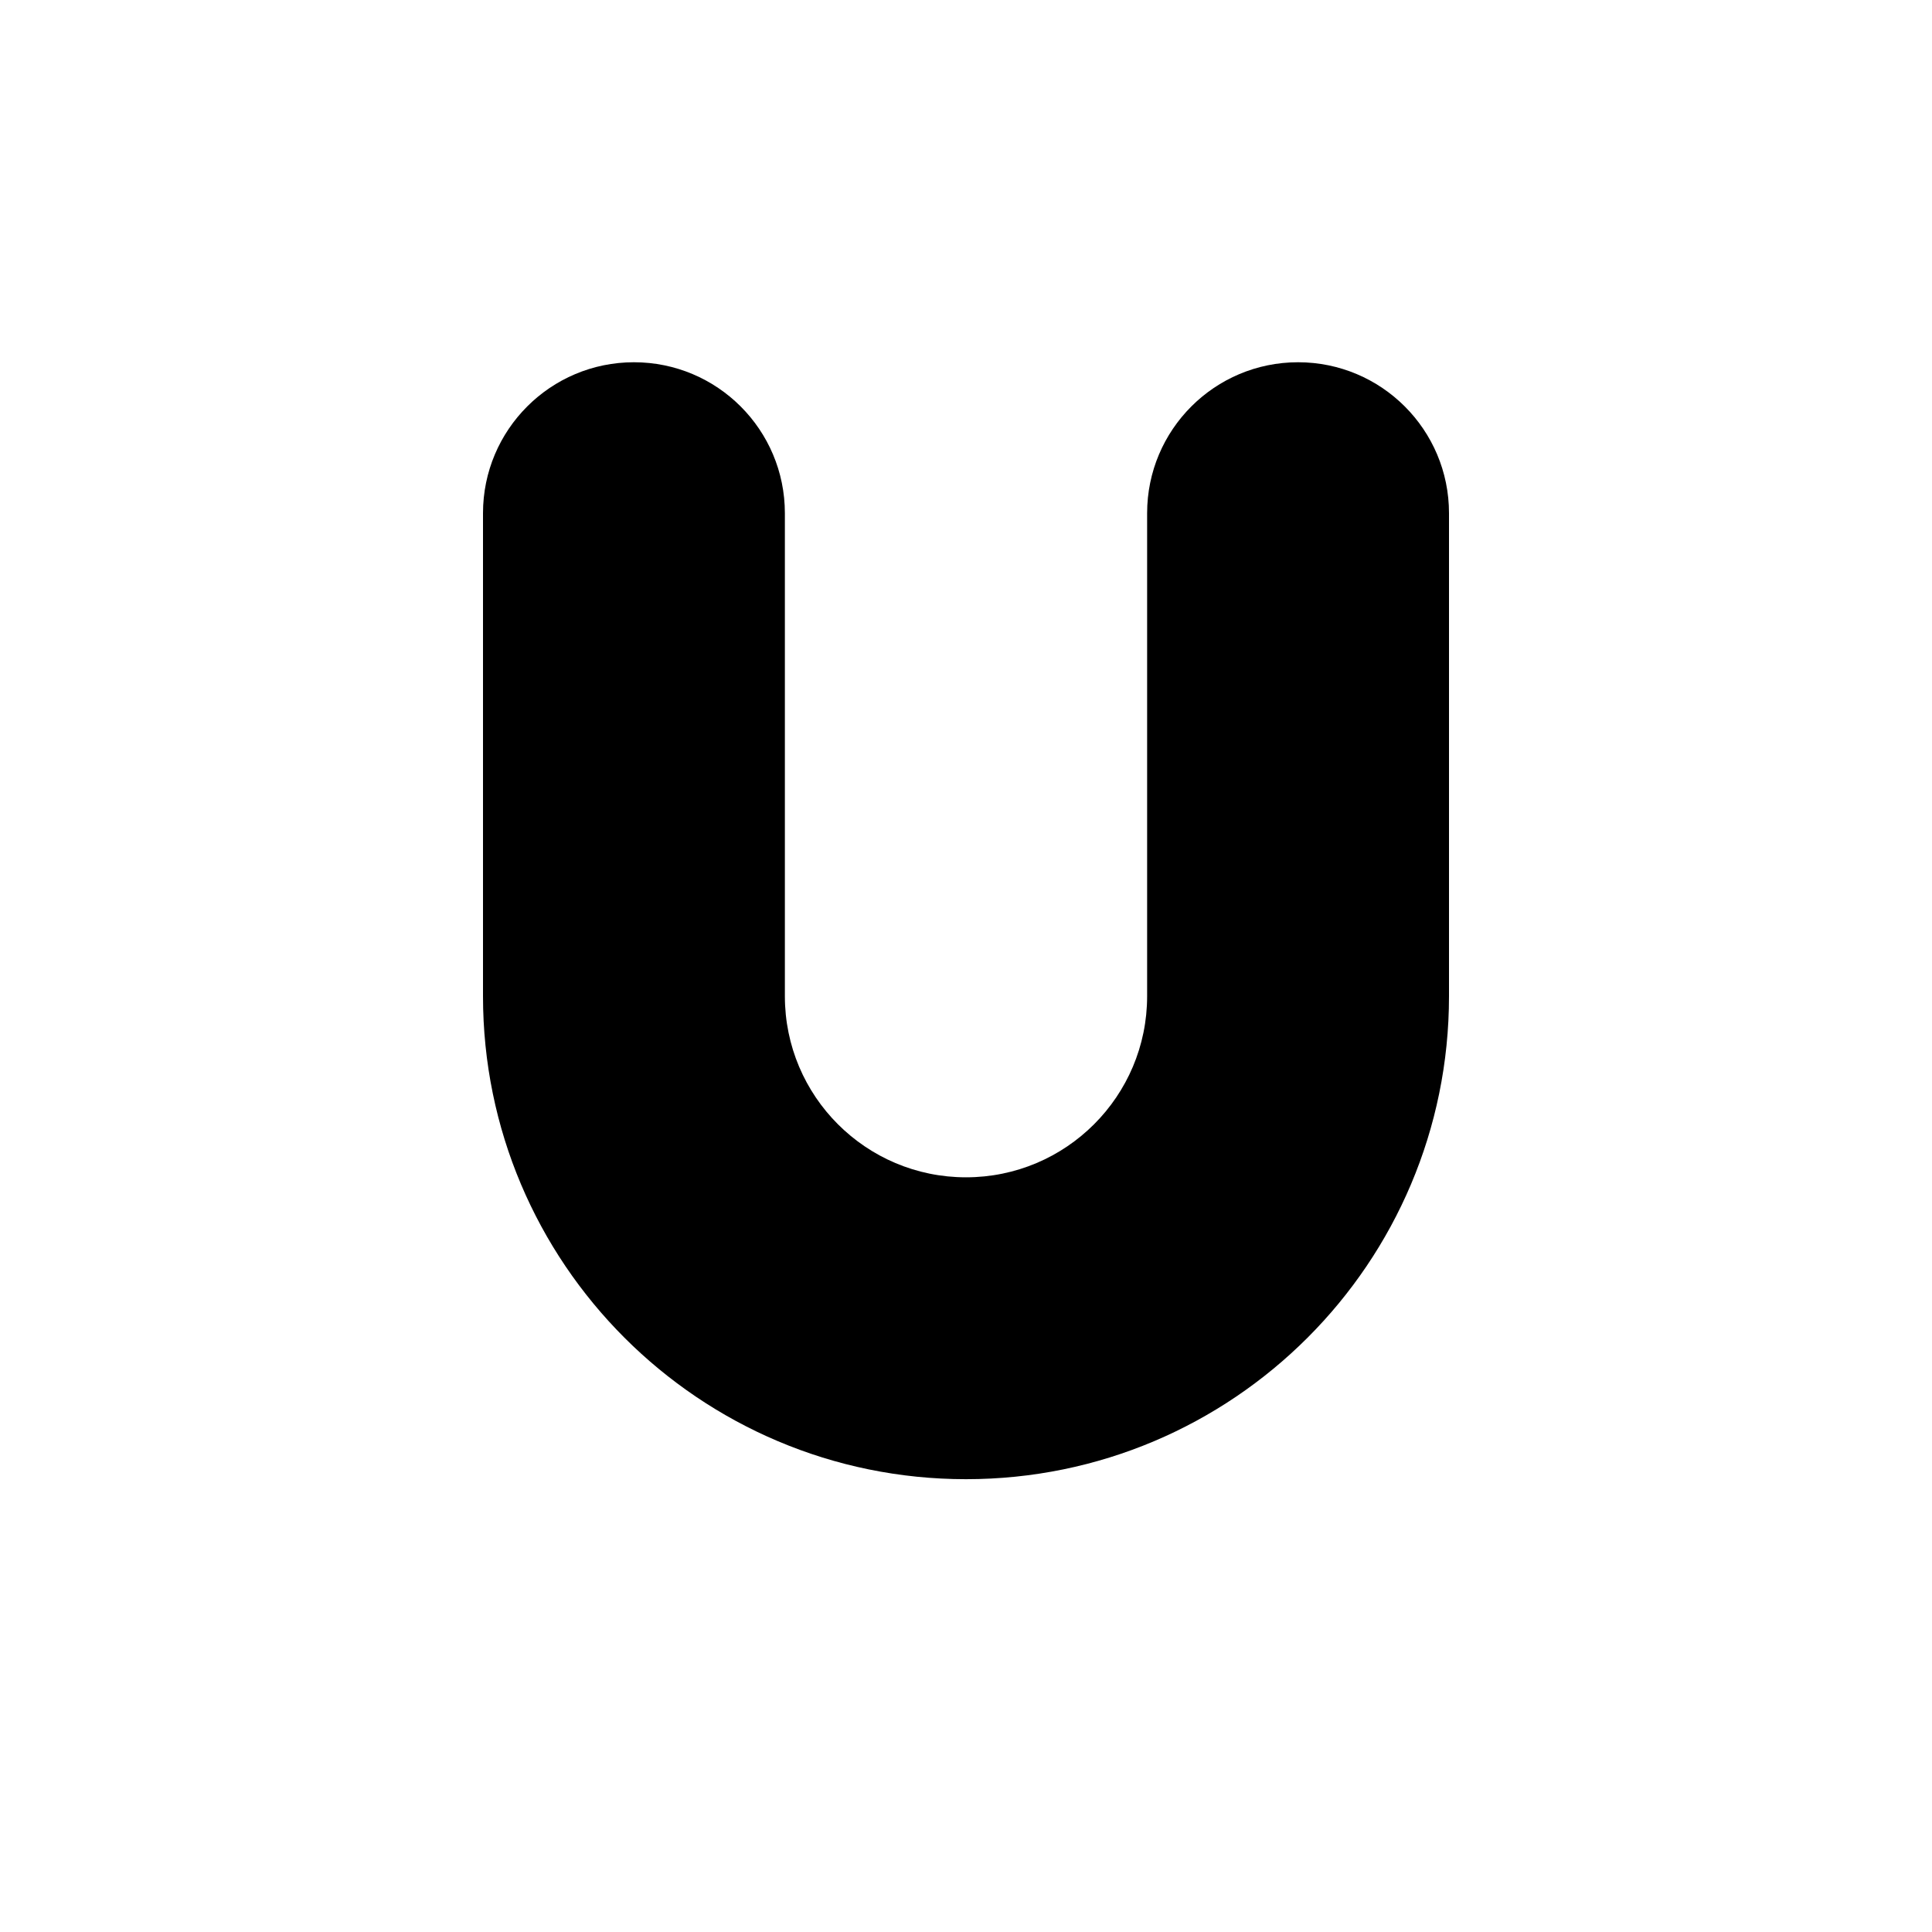
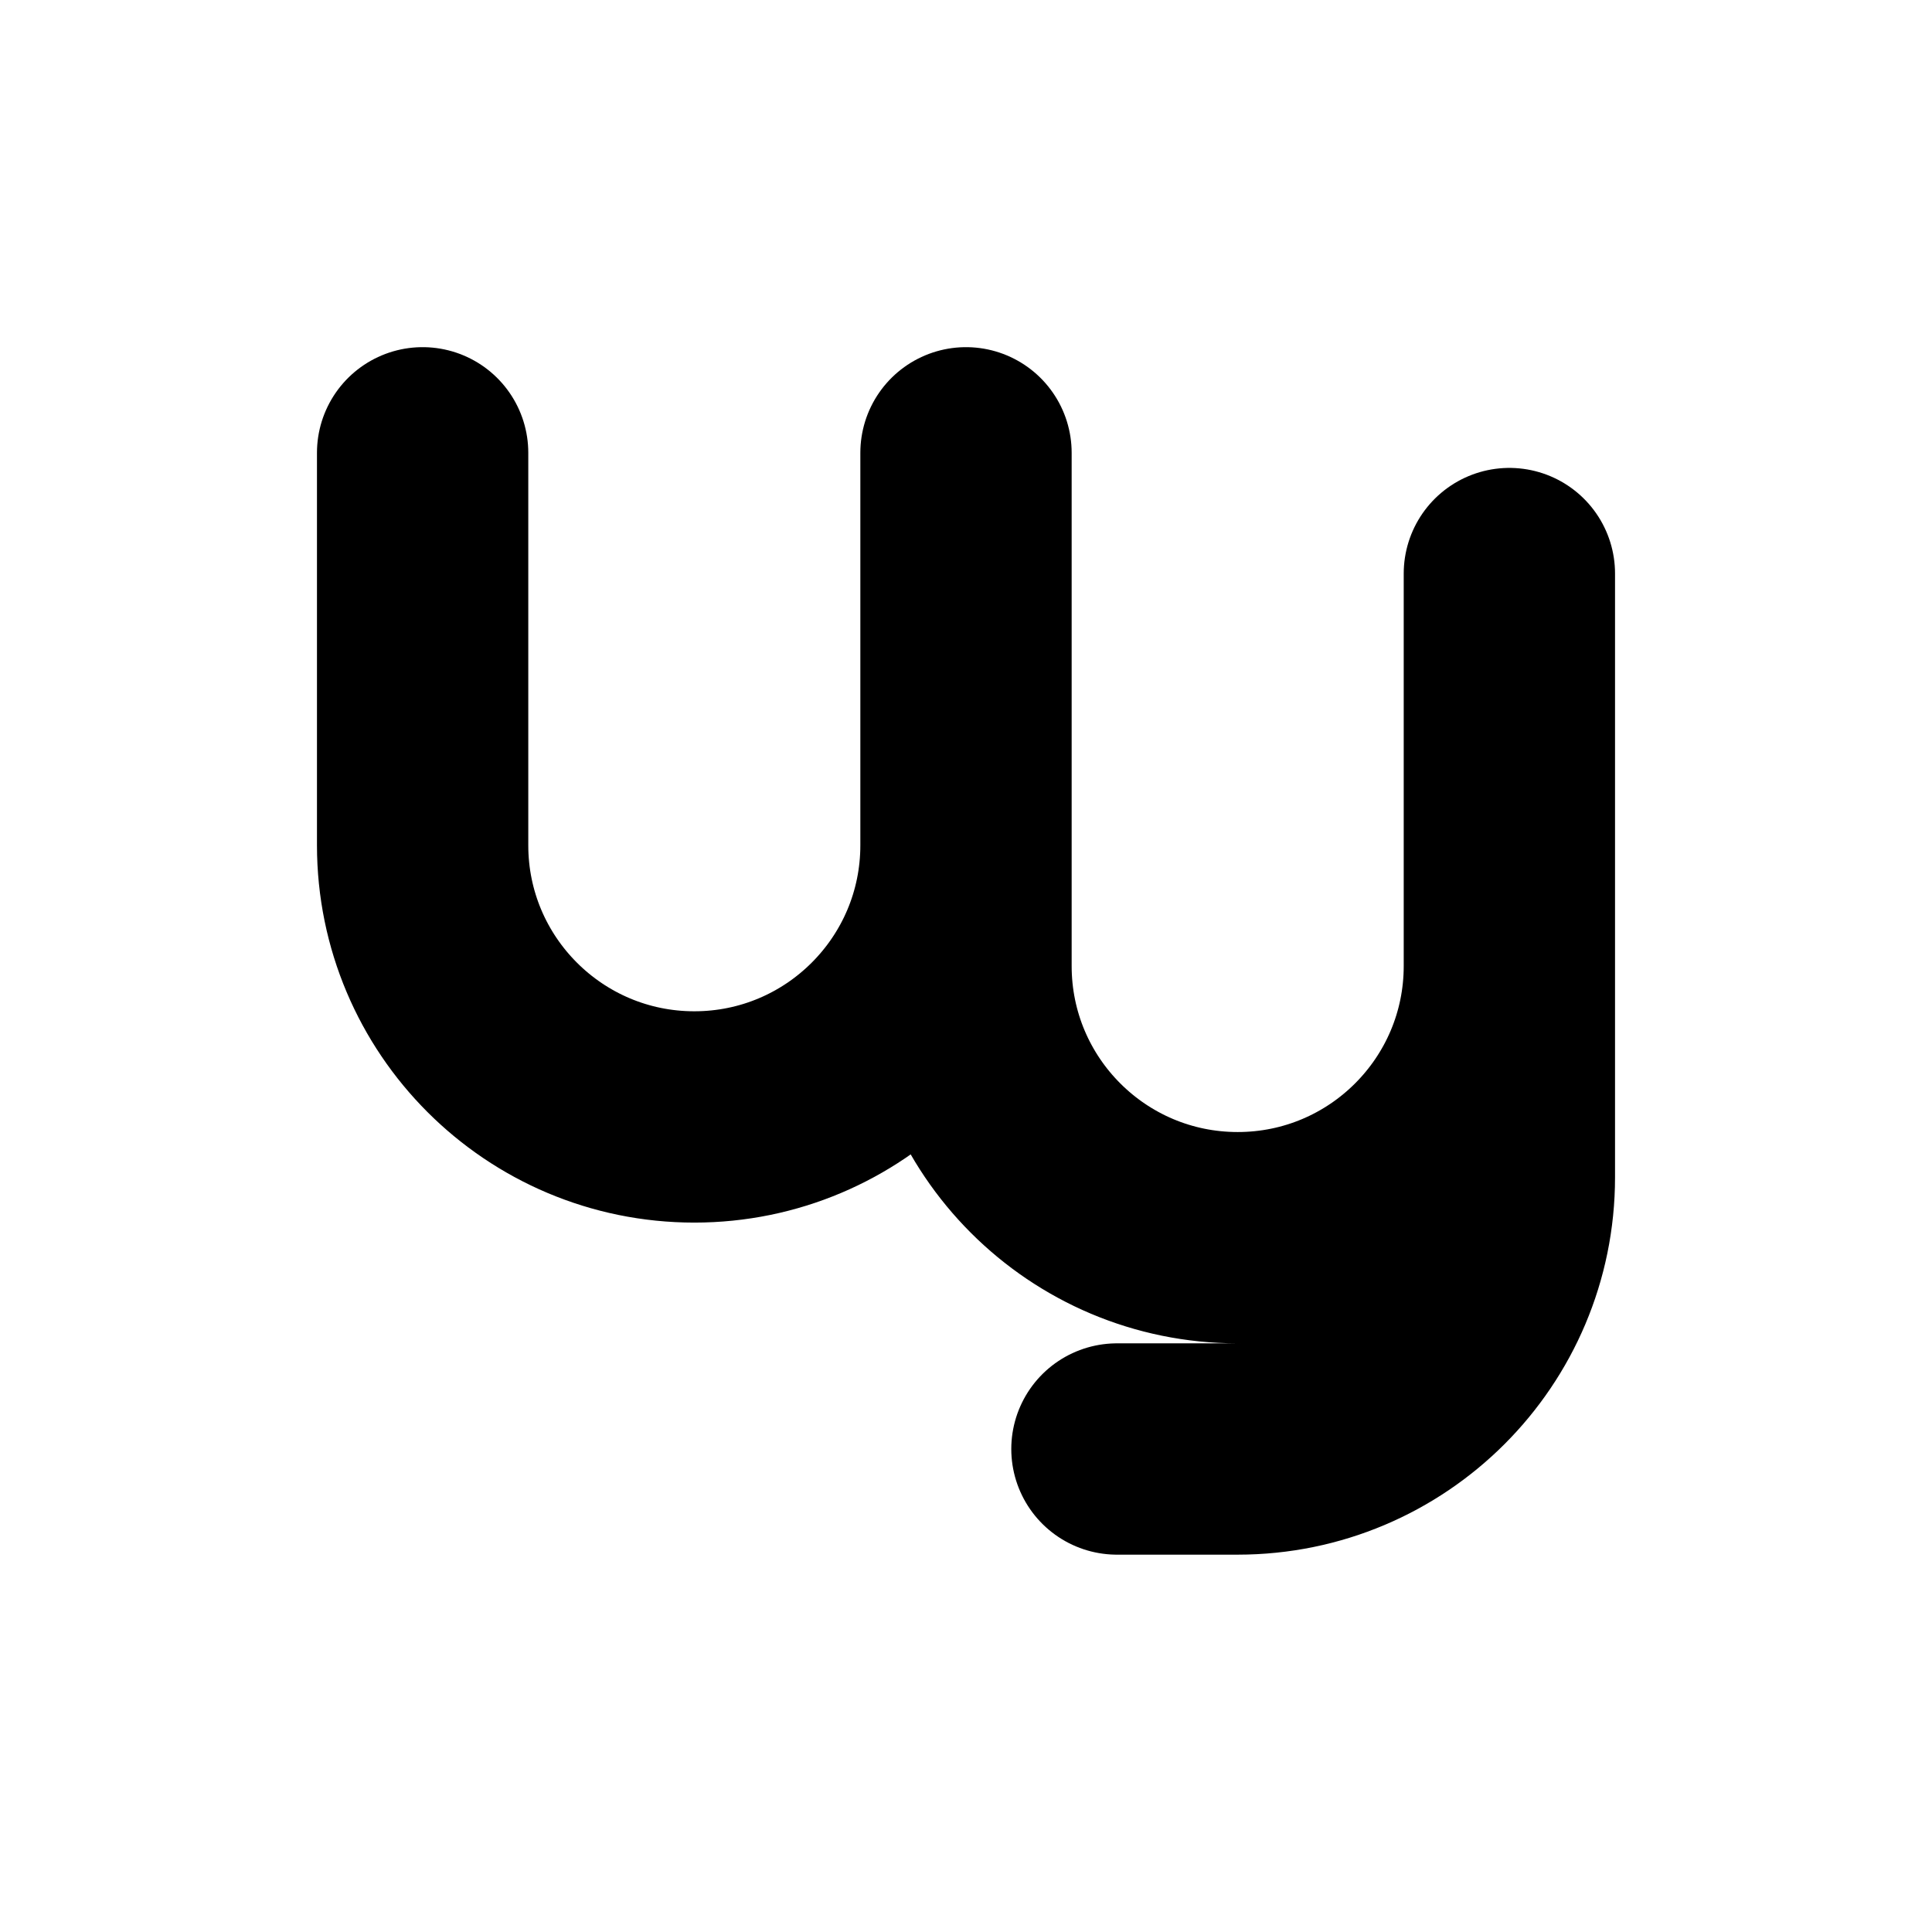
<svg xmlns="http://www.w3.org/2000/svg" viewBox="0 0 64 64">
-   <path d="M16 17 a5 5 0 0 1 10 0 v16 a6 6 0 0 0 12 0 v-16 a5 5 0 0 1 10 0 v16 a16 16 0 0 1 -32 0 z" fill="#000000" />
+   <path d="M32 19 v13 a9 9 0 0 0 18 0 v-13 M50 19 v20 a9 9 0 0 1 -9 9 h-4 M14 15 v13 a9 9 0 0 0 18 0 v-13" fill="none" stroke="#000000" stroke-width="7" stroke-linecap="round" stroke-linejoin="round" />
</svg>
